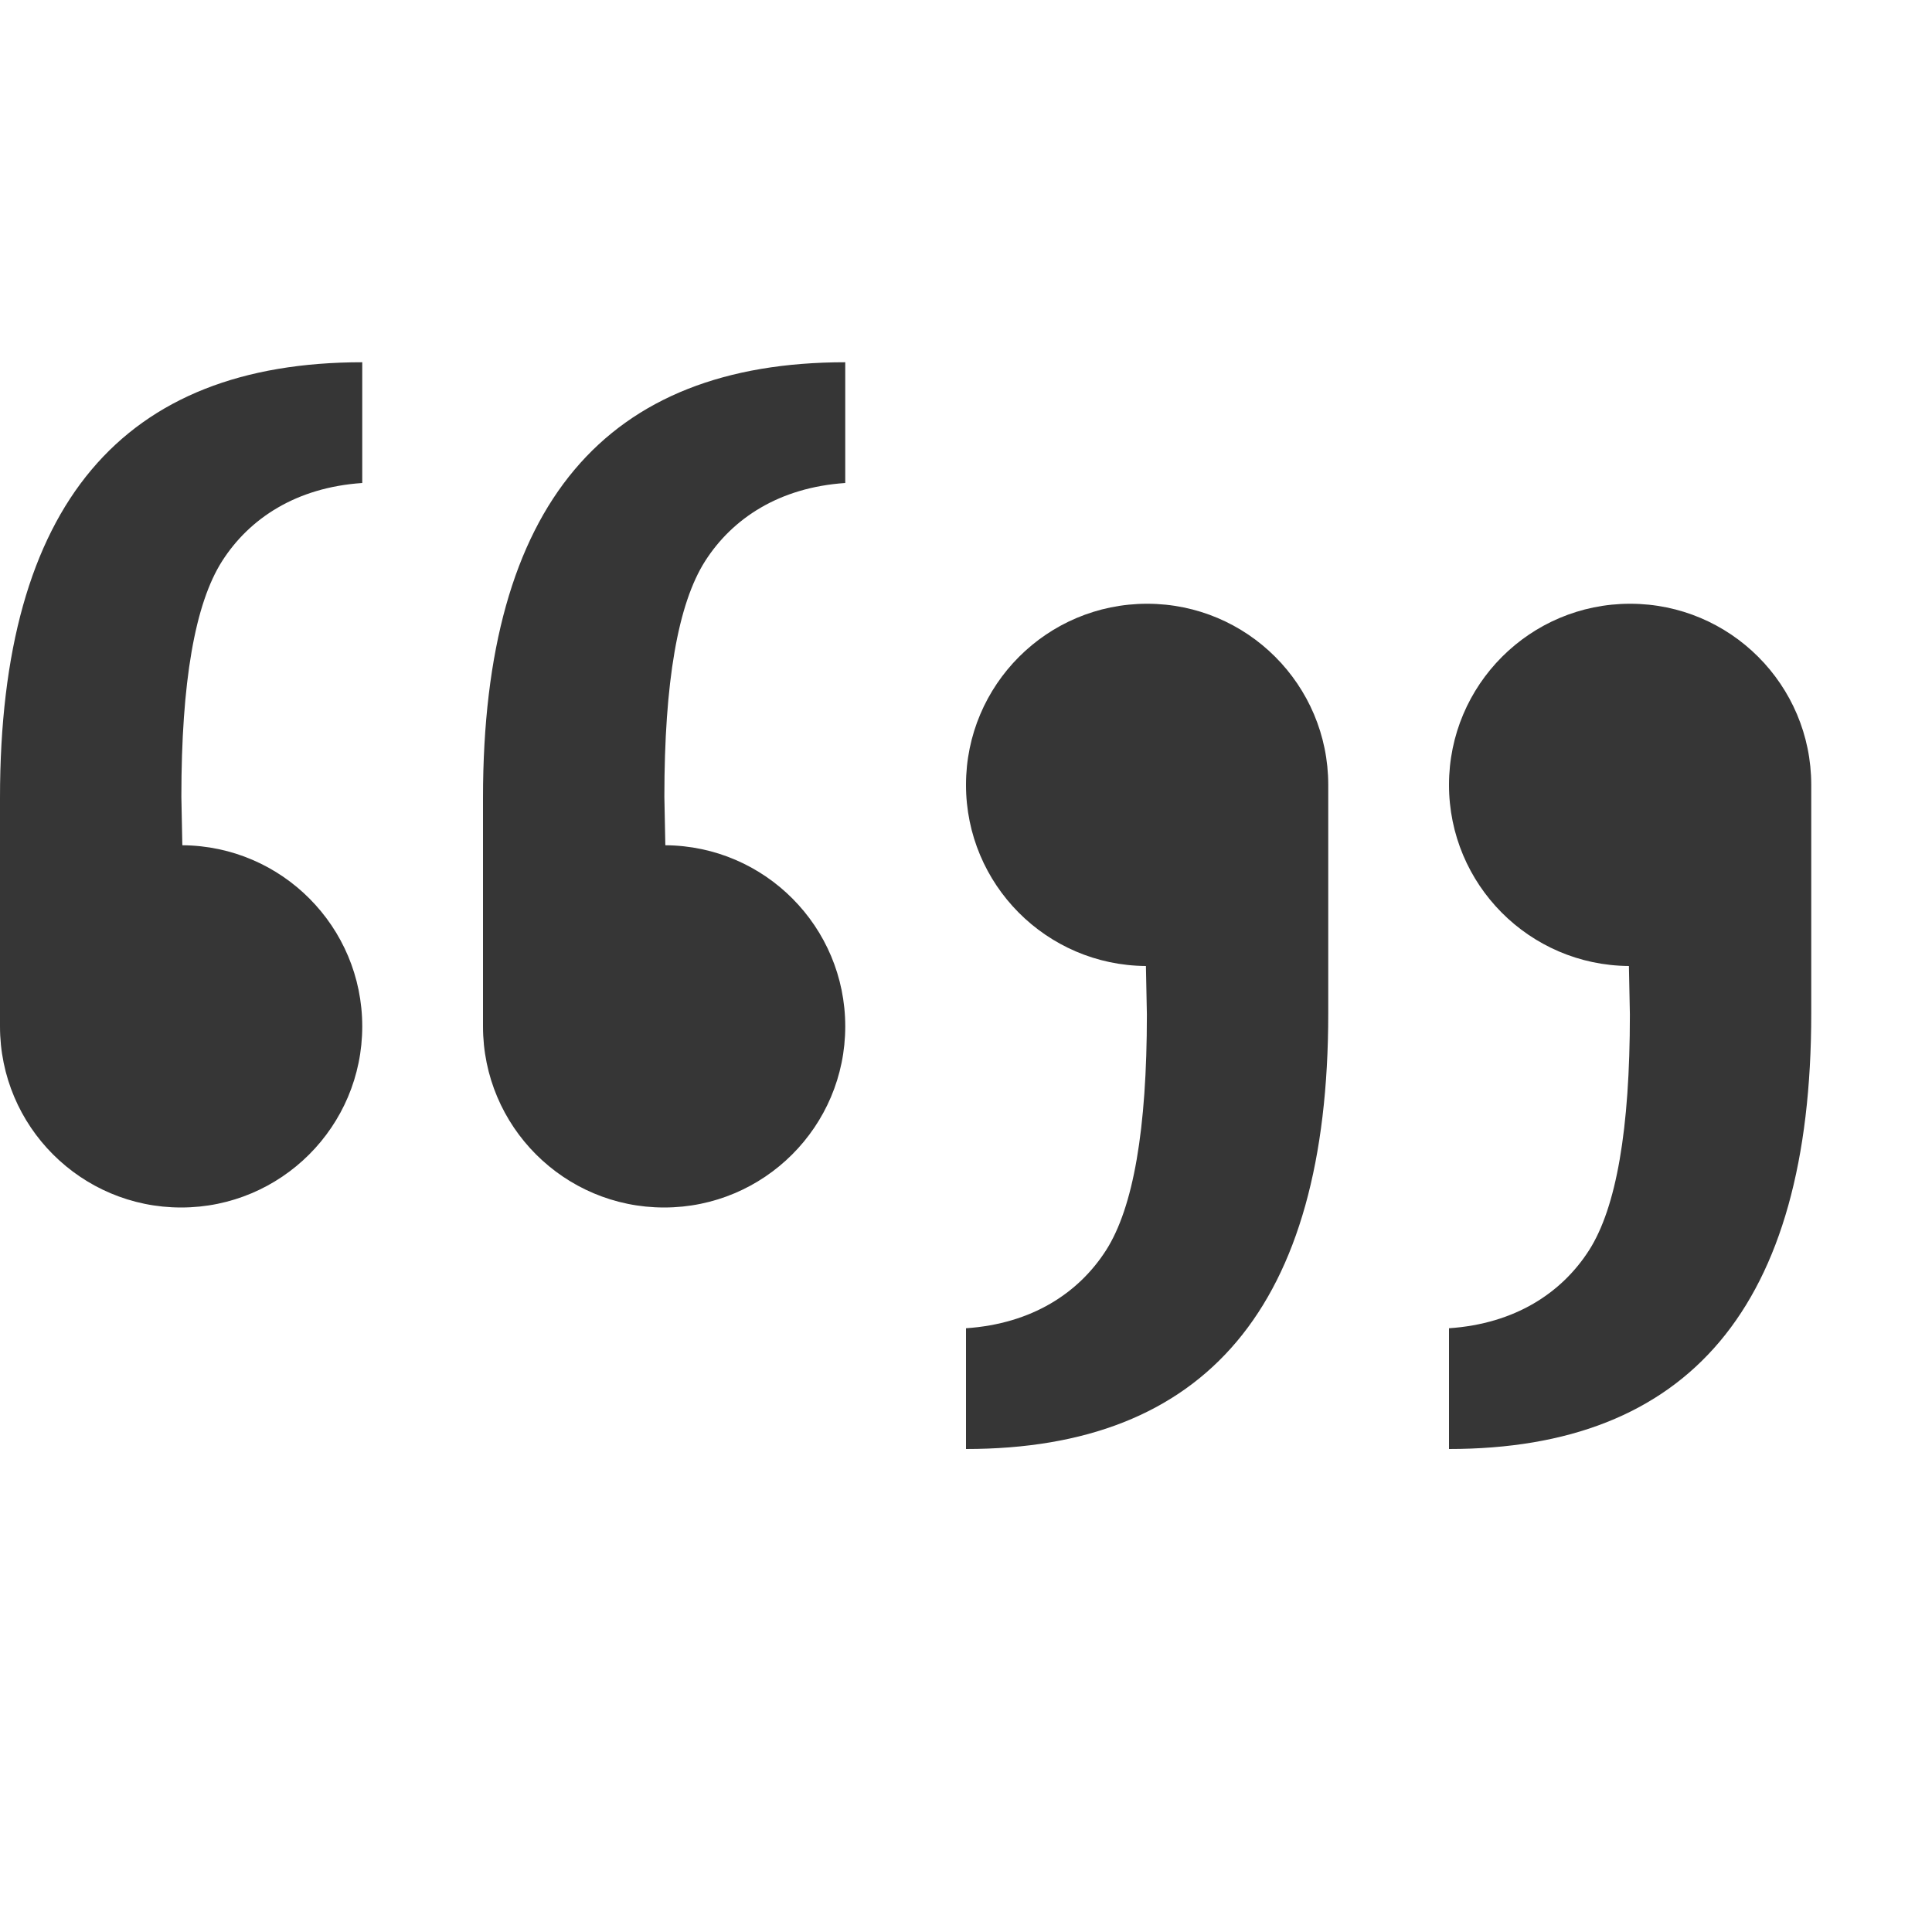
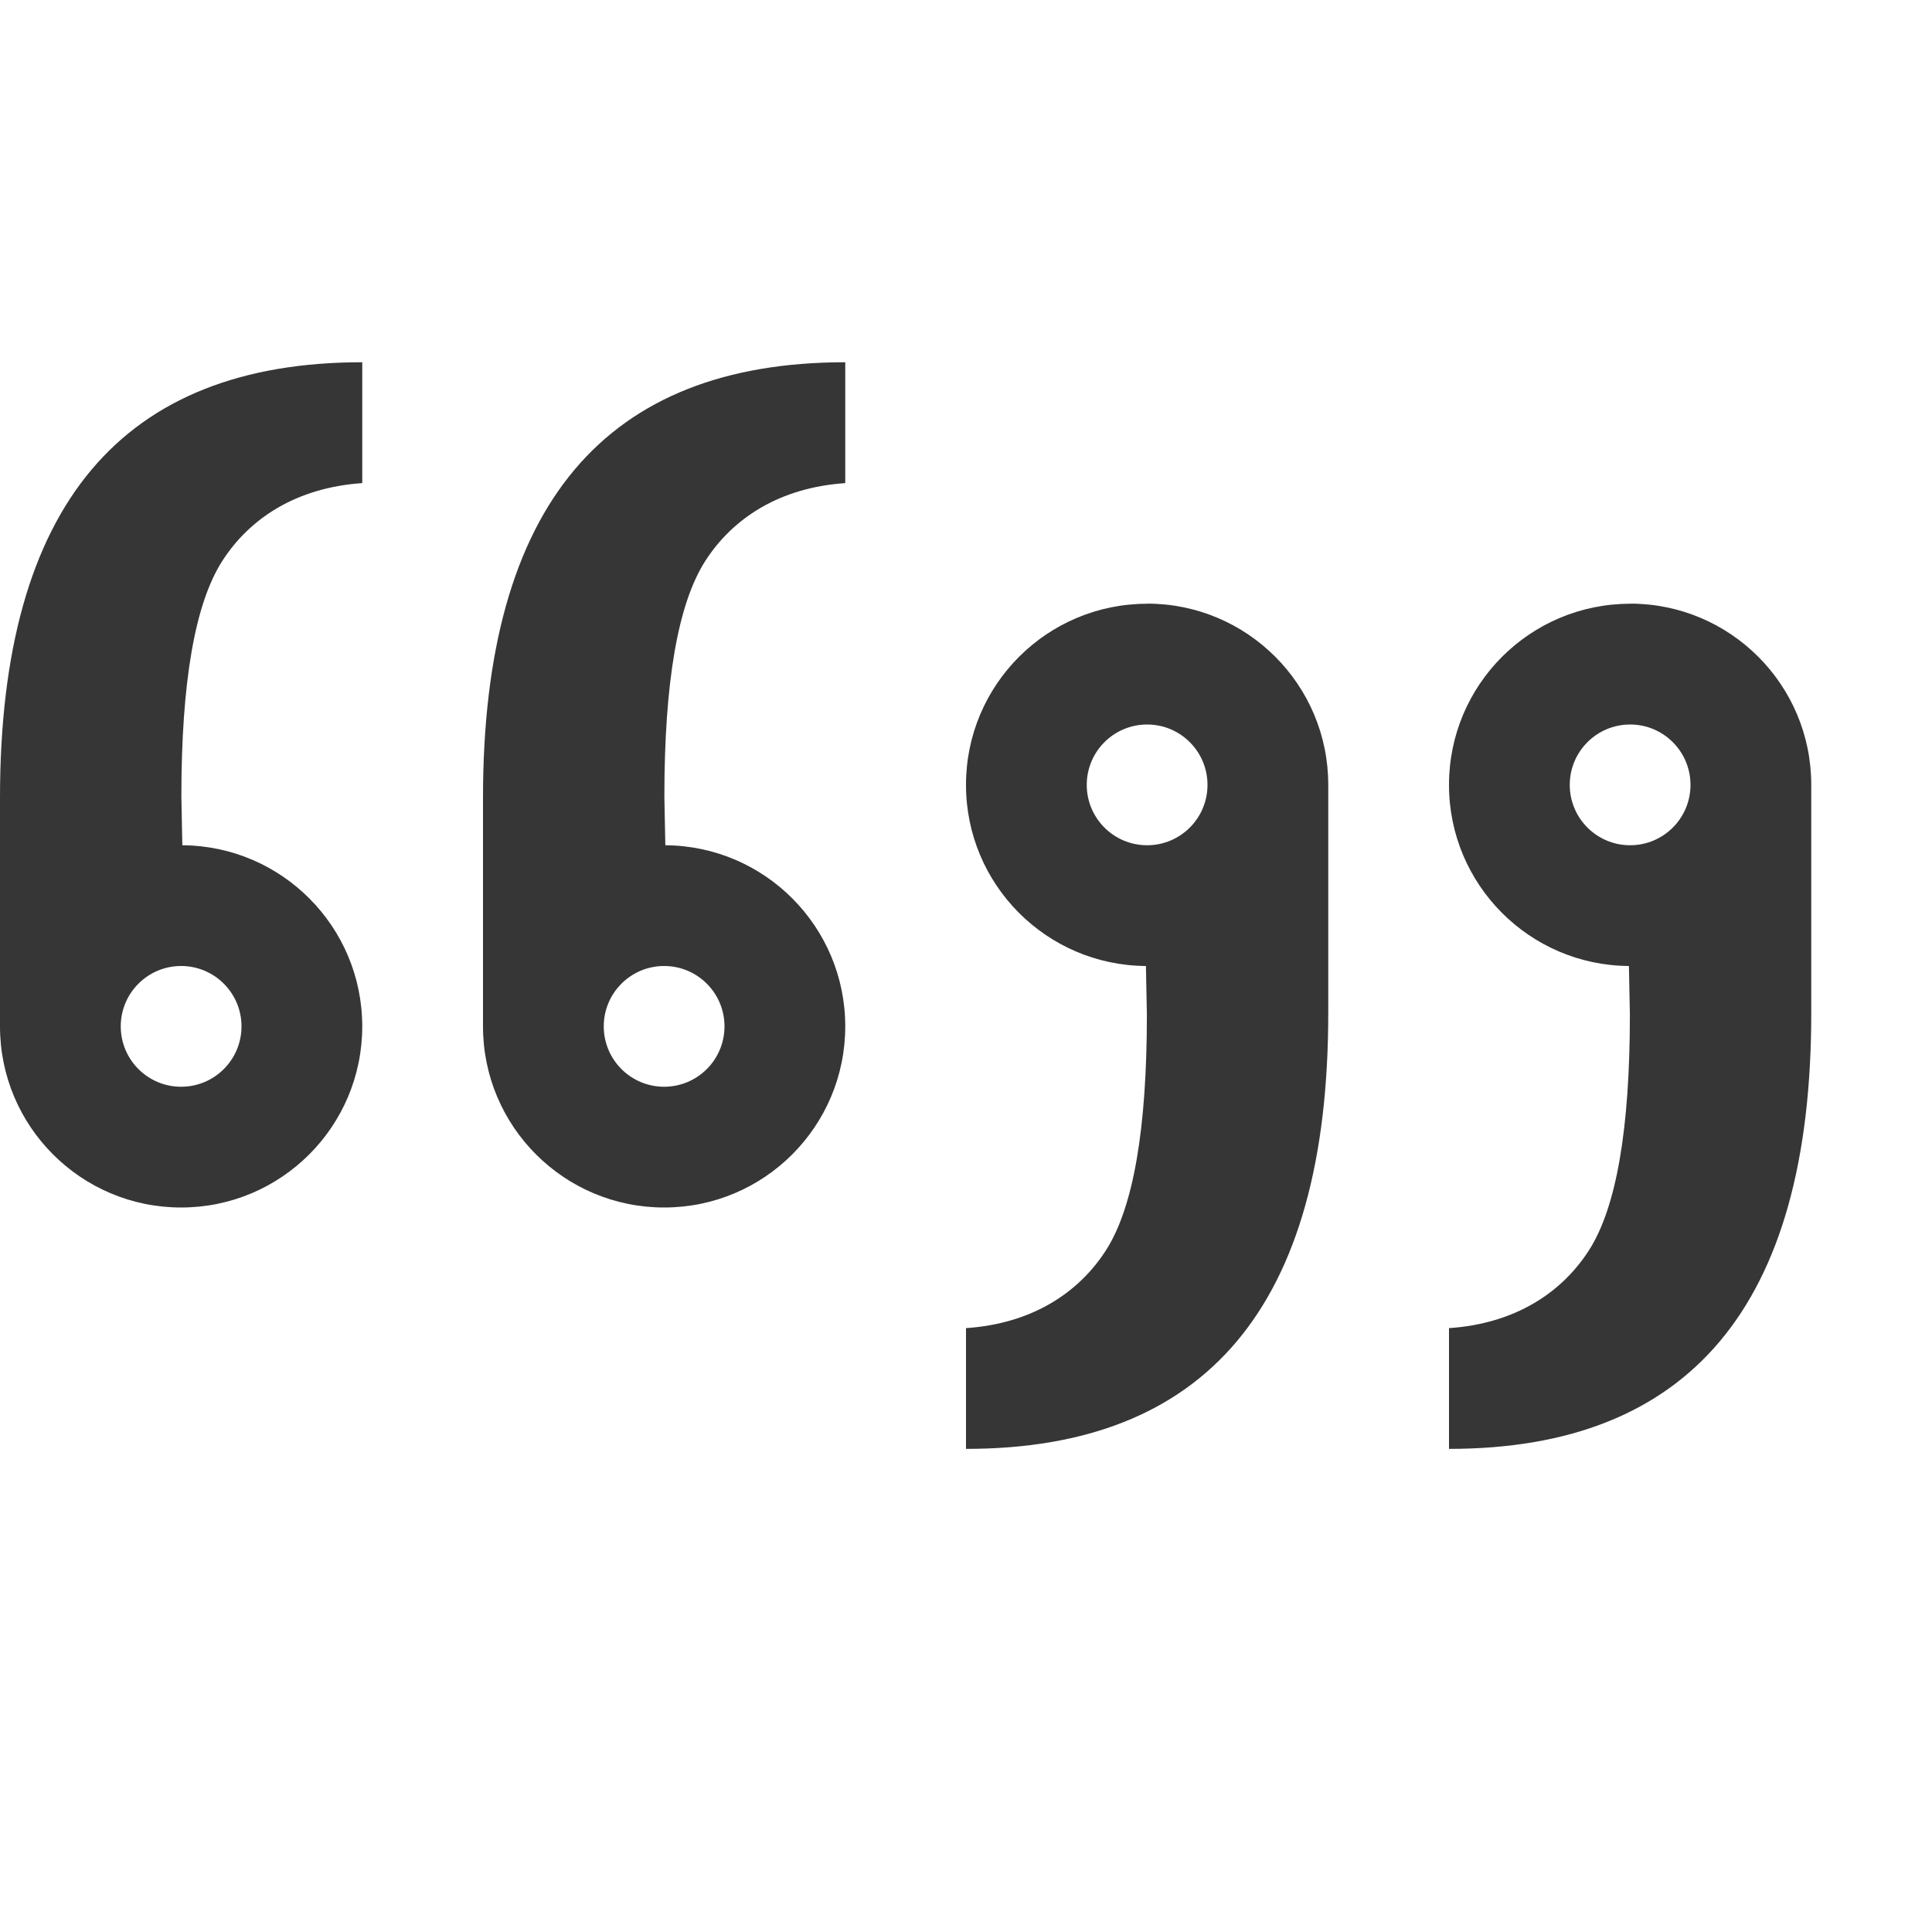
- <svg xmlns="http://www.w3.org/2000/svg" width="16" height="16">
-   <path d="M3 3C1.02 3 0 4.172 0 6.607V8.5A1.5 1.5 0 0 0 1.5 10 1.5 1.5 0 0 0 3 8.5 1.5 1.5 0 0 0 1.51 7l-.008-.402c0-.949.112-1.598.338-1.952.226-.353.613-.609 1.16-.646zm4 0C5.02 3 4 4.172 4 6.607V8.5A1.5 1.5 0 0 0 5.5 10 1.5 1.5 0 0 0 7 8.5 1.5 1.5 0 0 0 5.51 7l-.008-.402c0-.949.112-1.598.338-1.952.226-.353.613-.609 1.16-.646zm2.5 2A1.5 1.5 0 0 0 8 6.5 1.5 1.5 0 0 0 9.49 8l.008.402c0 .949-.112 1.598-.338 1.952-.226.353-.613.609-1.16.646v1c1.98 0 3-1.172 3-3.607V6.5A1.5 1.5 0 0 0 9.5 5zm4 0A1.5 1.5 0 0 0 12 6.5 1.5 1.5 0 0 0 13.49 8l.008.402c0 .949-.112 1.598-.338 1.952-.226.353-.613.609-1.16.646v1c1.98 0 3-1.172 3-3.607V6.5A1.5 1.5 0 0 0 13.5 5z" fill="#363636" />
+ <svg xmlns="http://www.w3.org/2000/svg" width="16" height="16" version="1.1">
+   <path d="m3 3c-1.98 0-3 1.172-3 3.607v1.893a1.5 1.5 0 0 0 1.5 1.5 1.5 1.5 0 0 0 1.5-1.5 1.5 1.5 0 0 0-1.49-1.5l-0.008-0.402c0-0.949 0.112-1.597 0.338-1.951 0.226-0.353 0.613-0.609 1.16-0.646v-1zm4 0c-1.98 0-3 1.172-3 3.607v1.893a1.5 1.5 0 0 0 1.5 1.5 1.5 1.5 0 0 0 1.5-1.5 1.5 1.5 0 0 0-1.49-1.5l-0.008-0.402c0-0.949 0.112-1.597 0.338-1.951 0.226-0.353 0.613-0.609 1.16-0.646v-1zm2.5 2a1.5 1.5 0 0 0-1.5 1.5 1.5 1.5 0 0 0 1.49 1.5l0.008 0.402c0 0.949-0.112 1.597-0.338 1.951-0.226 0.353-0.613 0.609-1.16 0.646v1c1.98 0 3-1.172 3-3.607v-1.893a1.5 1.5 0 0 0-1.5-1.5zm4 0a1.5 1.5 0 0 0-1.5 1.5 1.5 1.5 0 0 0 1.49 1.5l0.008 0.402c0 0.949-0.112 1.597-0.338 1.951-0.226 0.353-0.613 0.609-1.16 0.646v1c1.98 0 3-1.172 3-3.607v-1.893a1.5 1.5 0 0 0-1.5-1.5zm-4 1a0.5 0.5 0 0 1 0.5 0.5 0.5 0.5 0 0 1-0.5 0.5 0.5 0.5 0 0 1-0.5-0.5 0.5 0.5 0 0 1 0.5-0.5zm4 0a0.5 0.5 0 0 1 0.5 0.5 0.5 0.5 0 0 1-0.5 0.5 0.5 0.5 0 0 1-0.5-0.5 0.5 0.5 0 0 1 0.5-0.5zm-12 2a0.5 0.5 0 0 1 0.5 0.5 0.5 0.5 0 0 1-0.5 0.5 0.5 0.5 0 0 1-0.5-0.5 0.5 0.5 0 0 1 0.5-0.5zm4 0a0.5 0.5 0 0 1 0.5 0.5 0.5 0.5 0 0 1-0.5 0.5 0.5 0.5 0 0 1-0.5-0.5 0.5 0.5 0 0 1 0.5-0.5z" fill="#363636" />
</svg>
